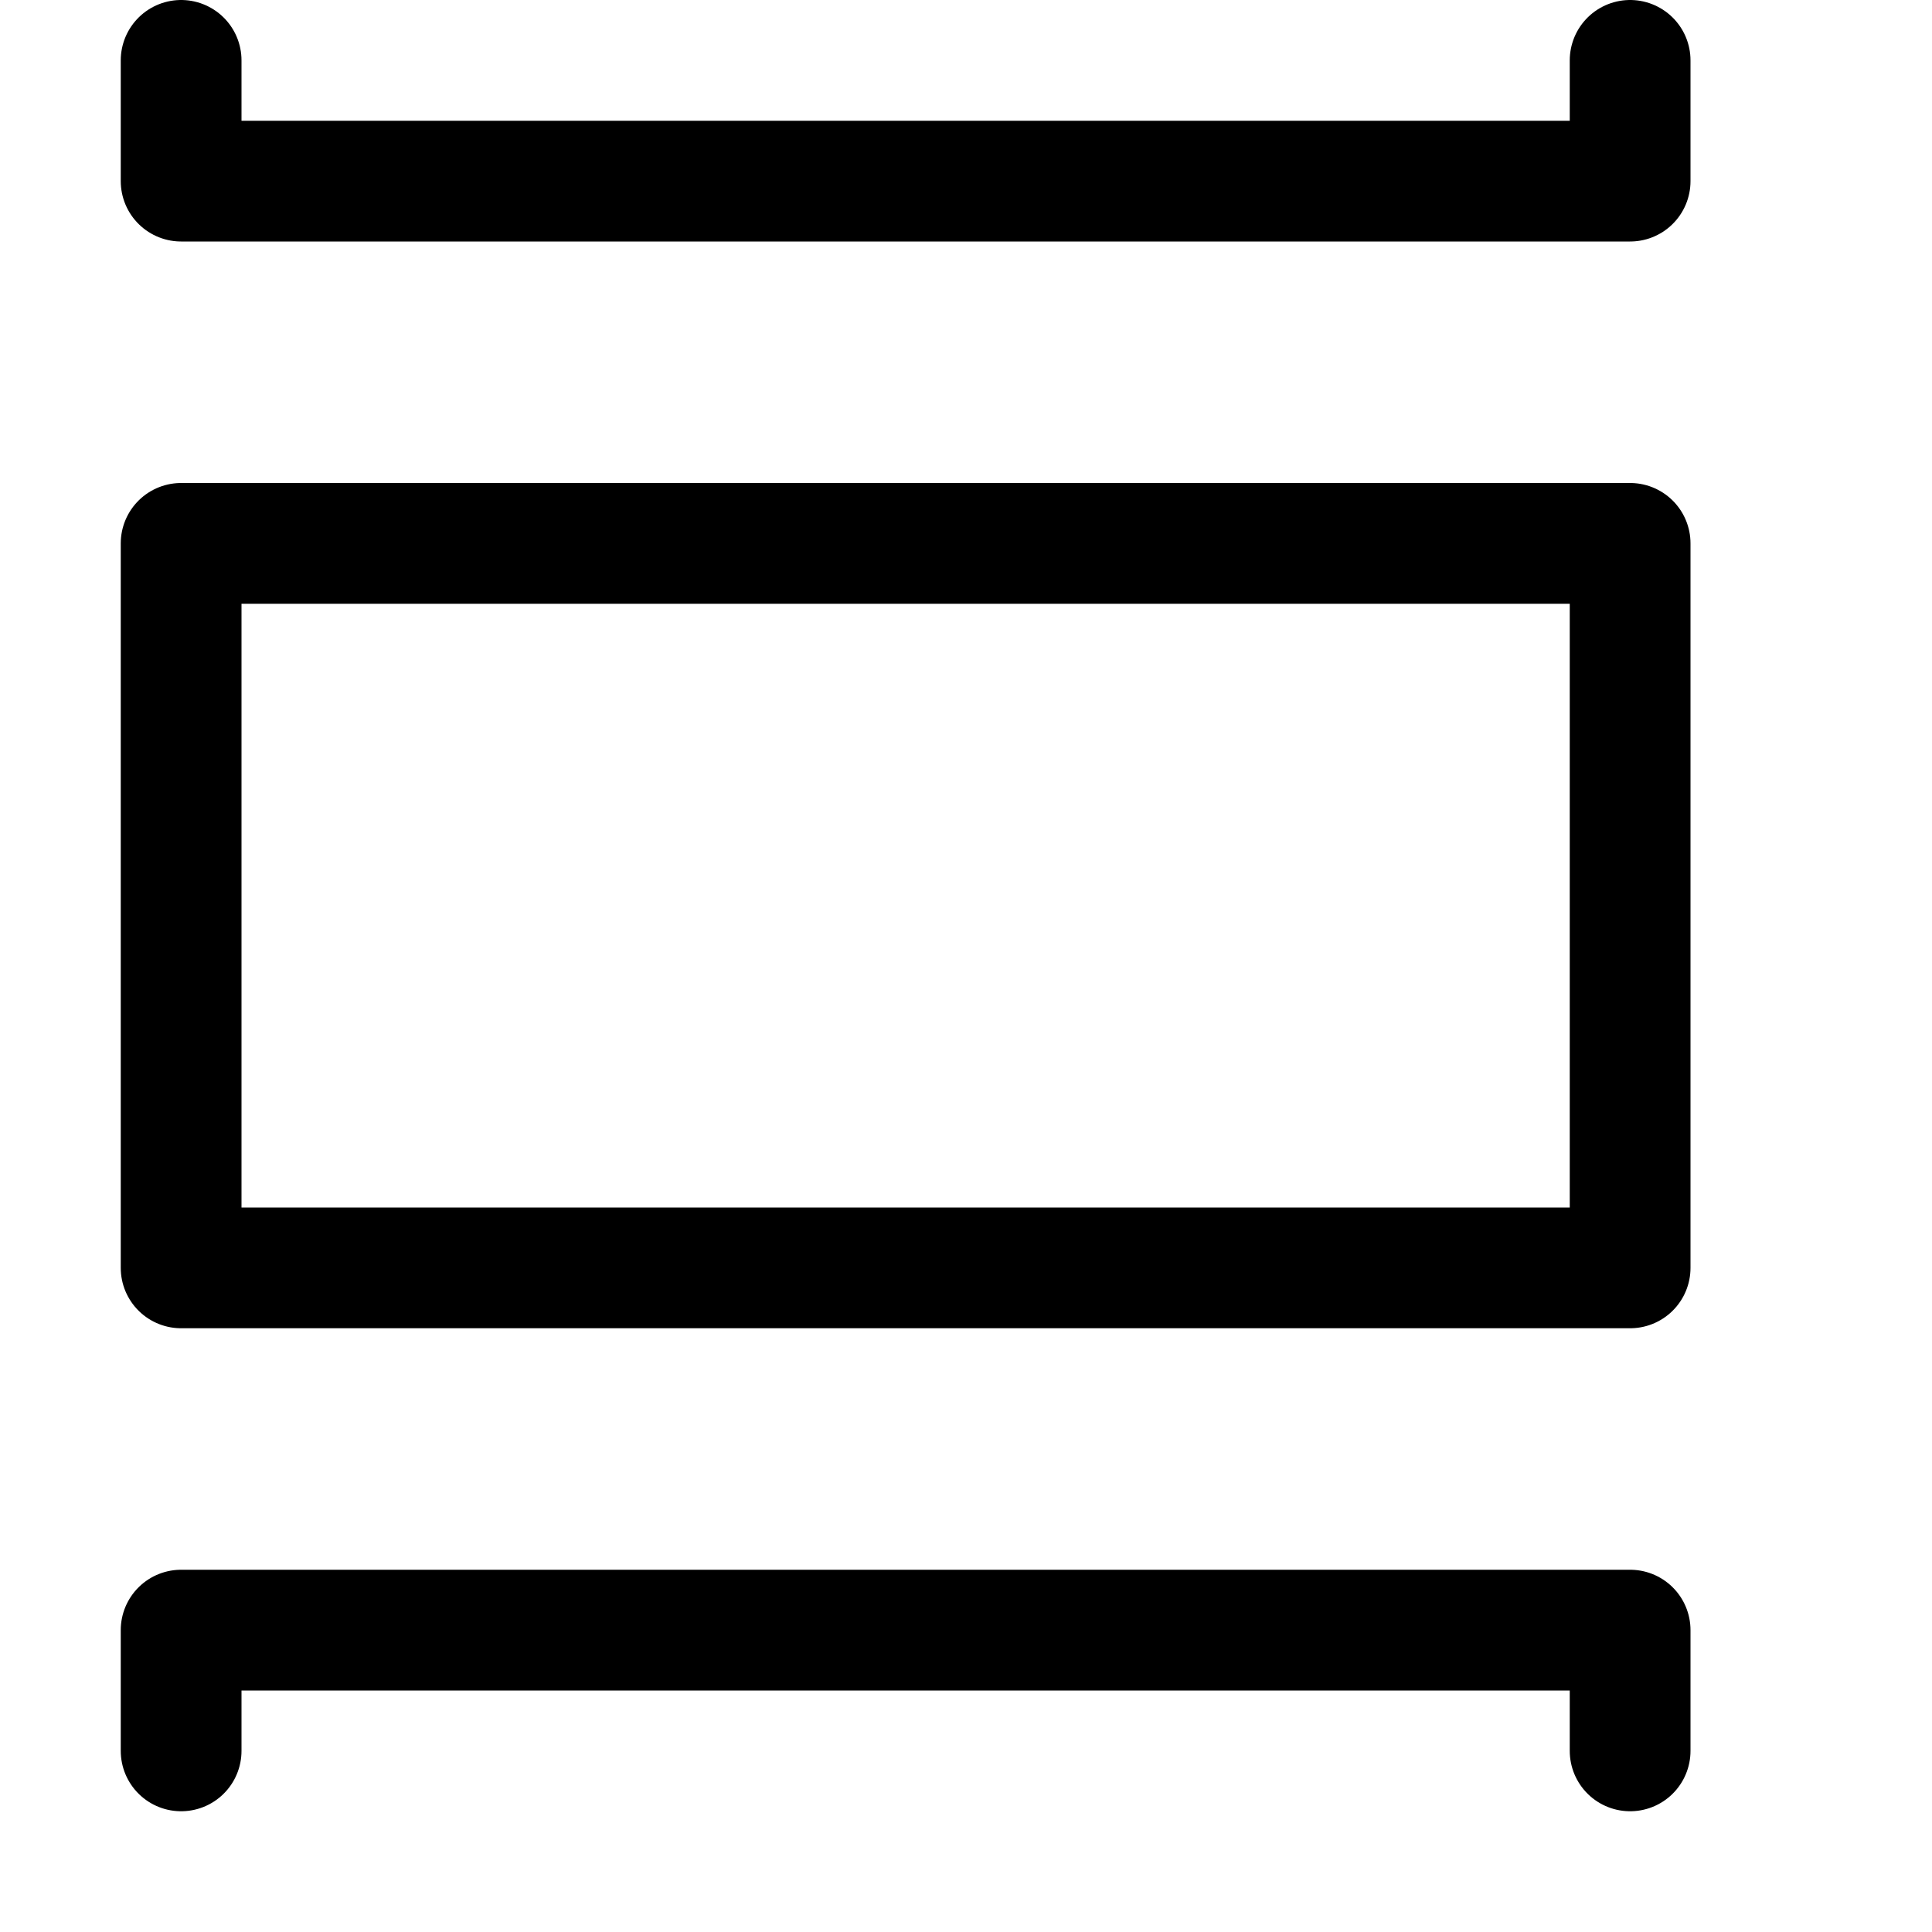
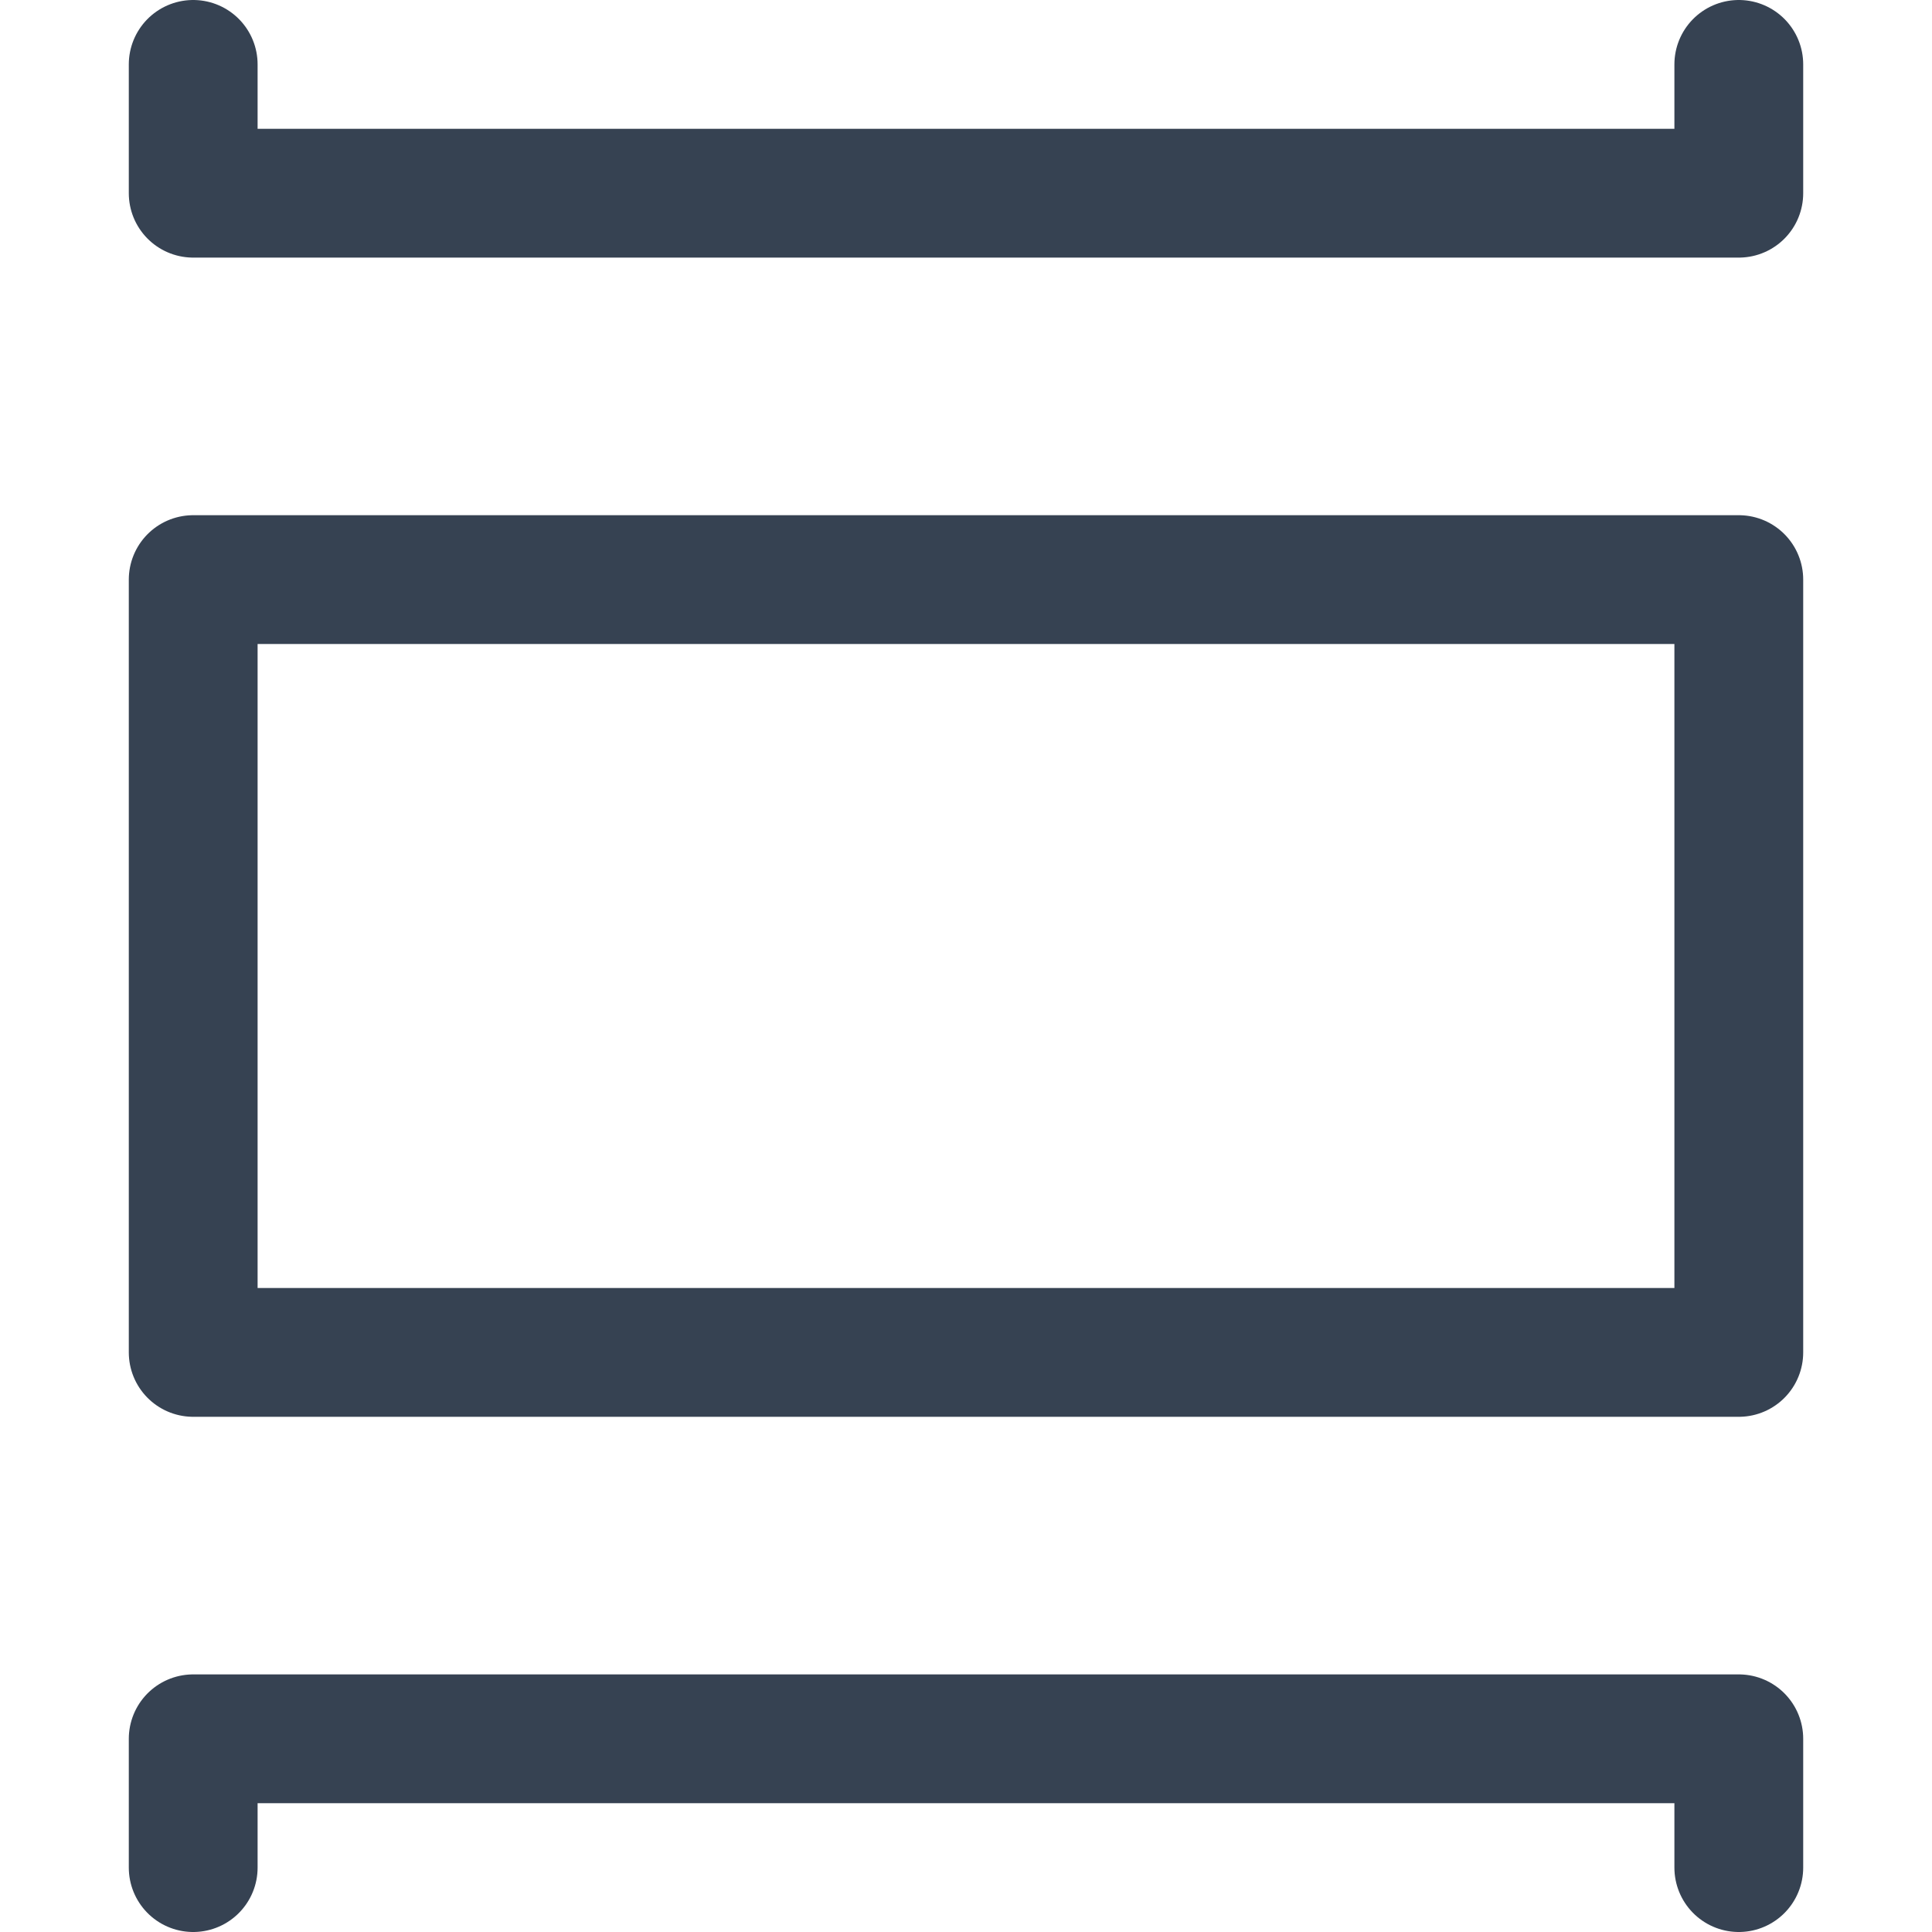
- <svg xmlns="http://www.w3.org/2000/svg" width="16" height="16" fill="none">
-   <path stroke="#000" stroke-linecap="round" stroke-linejoin="round" d="M1.5.5v1h12v-1M1.5 14.5v-1h12v1M1.5 4.5v6h12v-6h-12Z" />
+ <svg xmlns="http://www.w3.org/2000/svg" width="15" height="15" viewBox="0 0 15 15" fill="none">
+   <path d="M1.5 0.5V1.5H13.5V0.5" stroke="#364252" stroke-linecap="round" stroke-linejoin="round" />
+   <path d="M1.5 14.5V13.5H13.5V14.5" stroke="#364252" stroke-linecap="round" stroke-linejoin="round" />
+   <path d="M1.5 4.5V10.5H13.5V4.5H1.5Z" stroke="#364252" stroke-linecap="round" stroke-linejoin="round" />
</svg>
